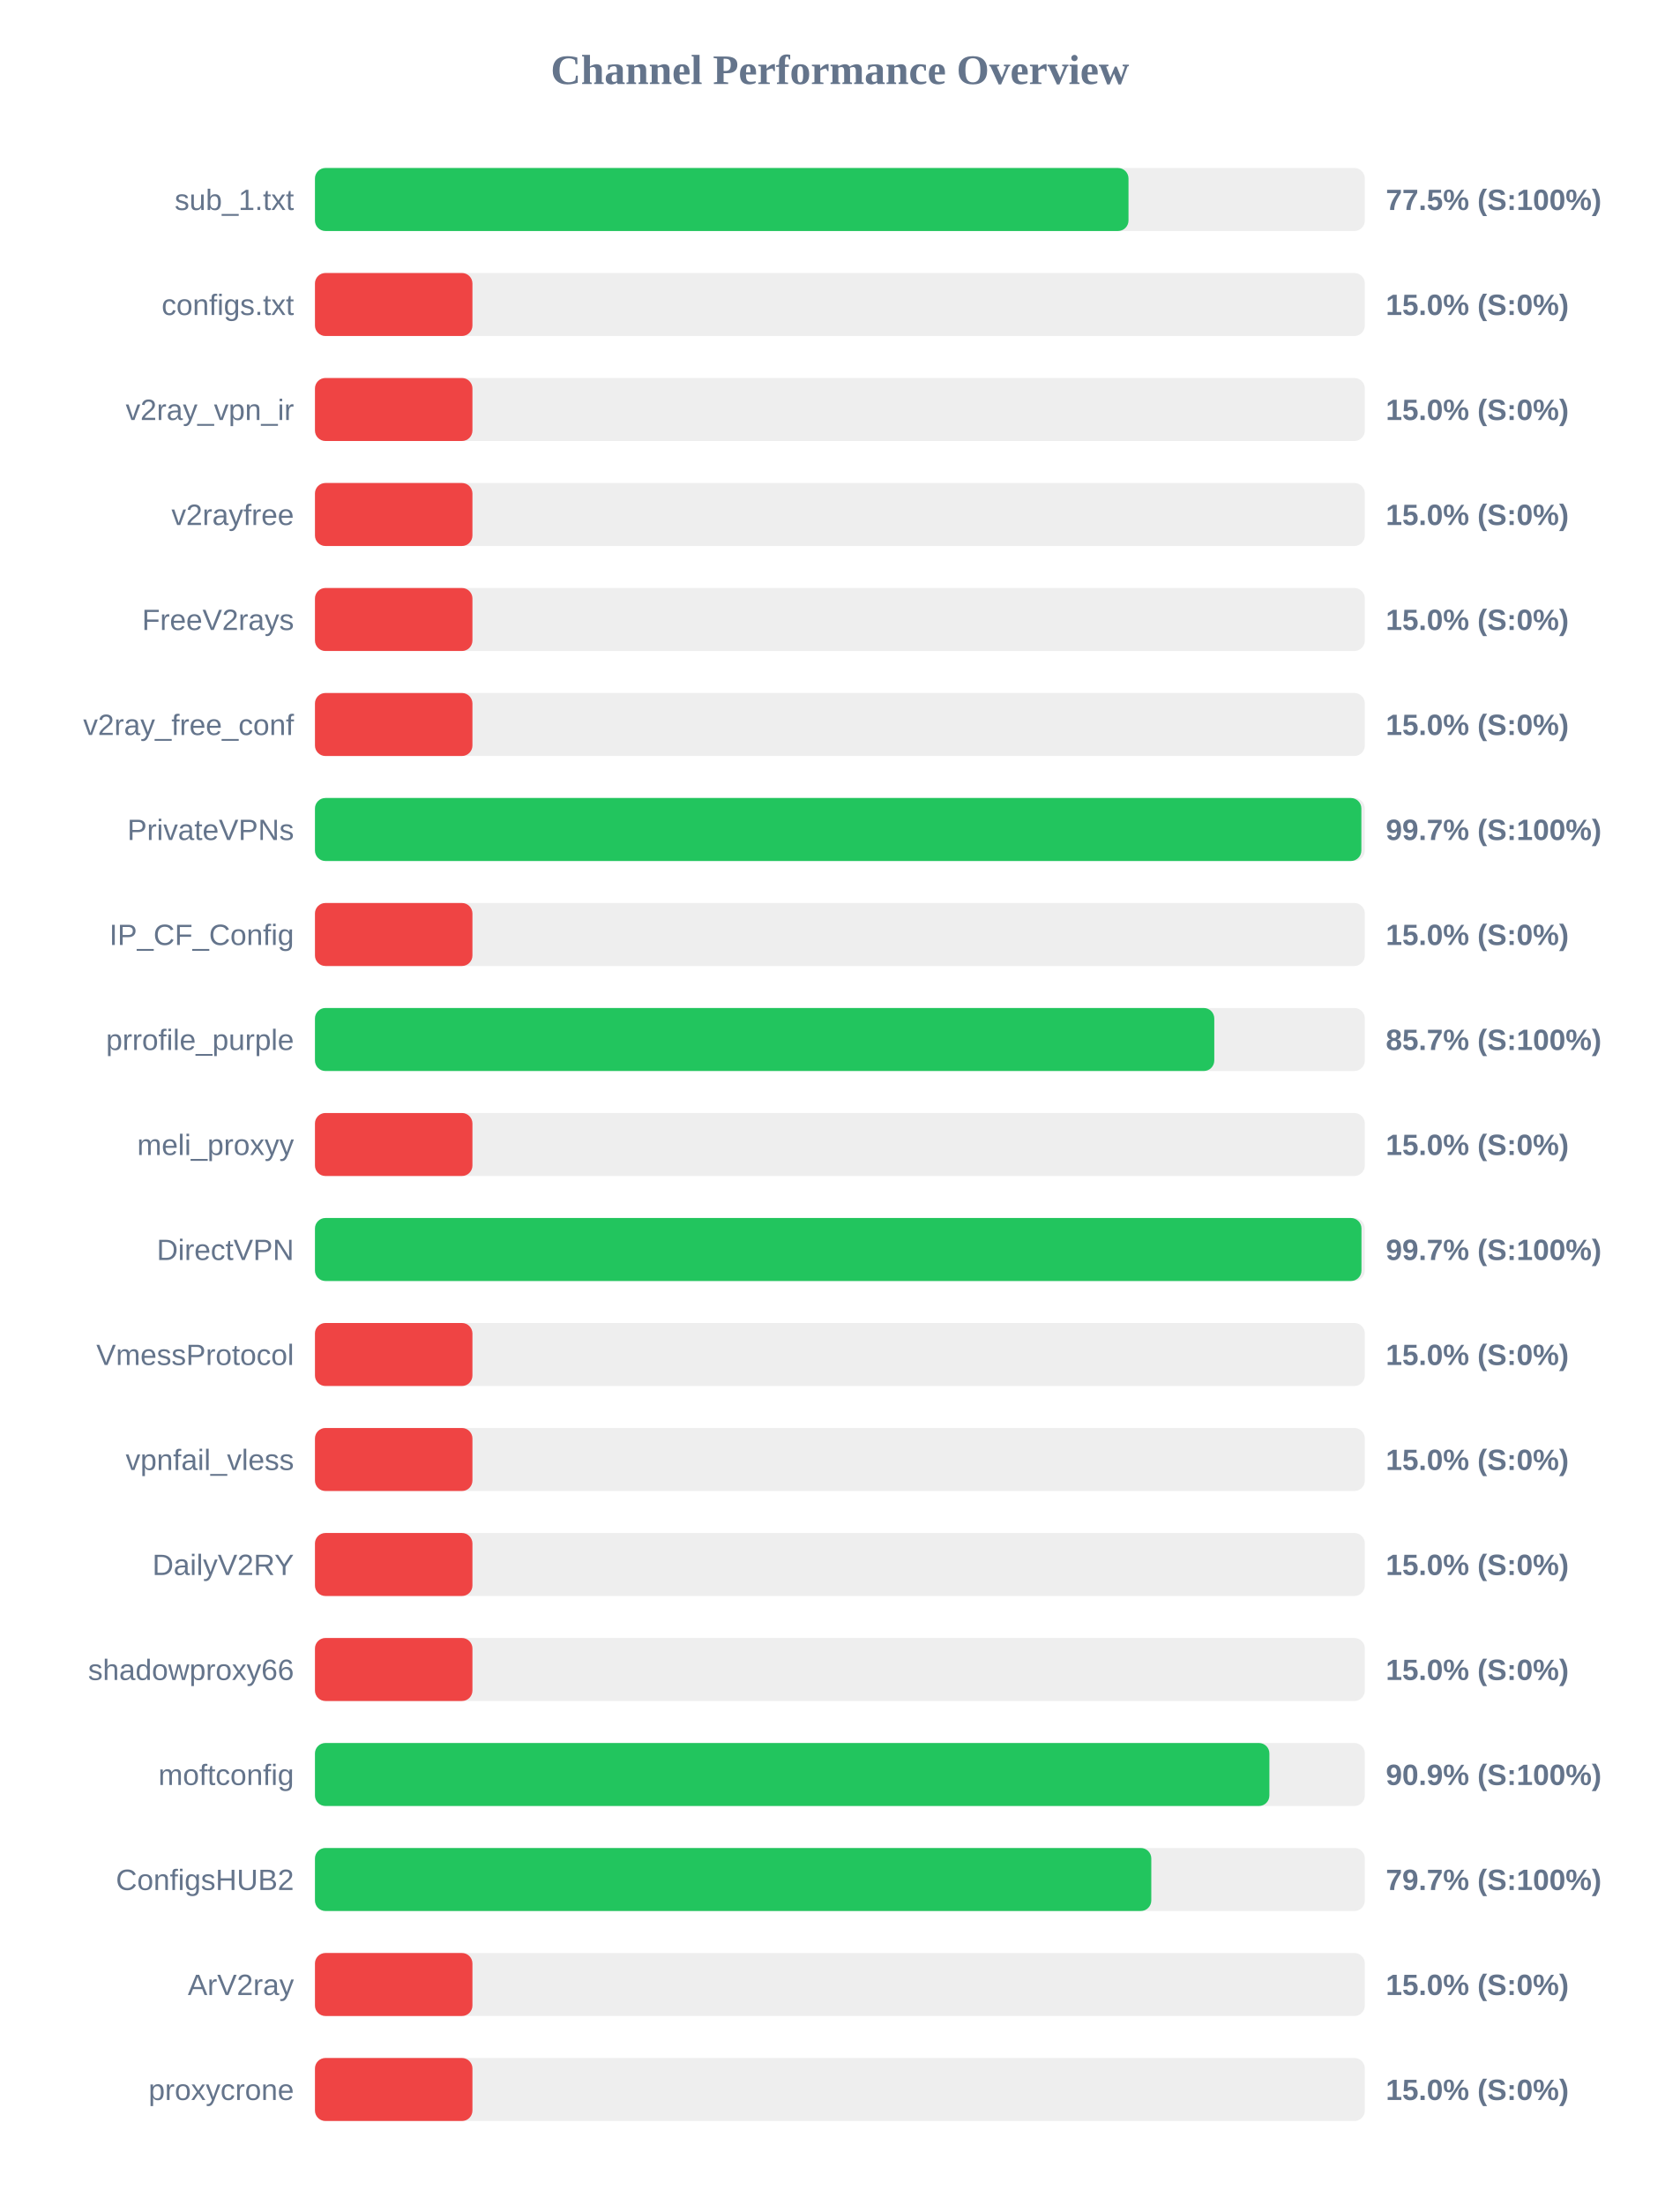
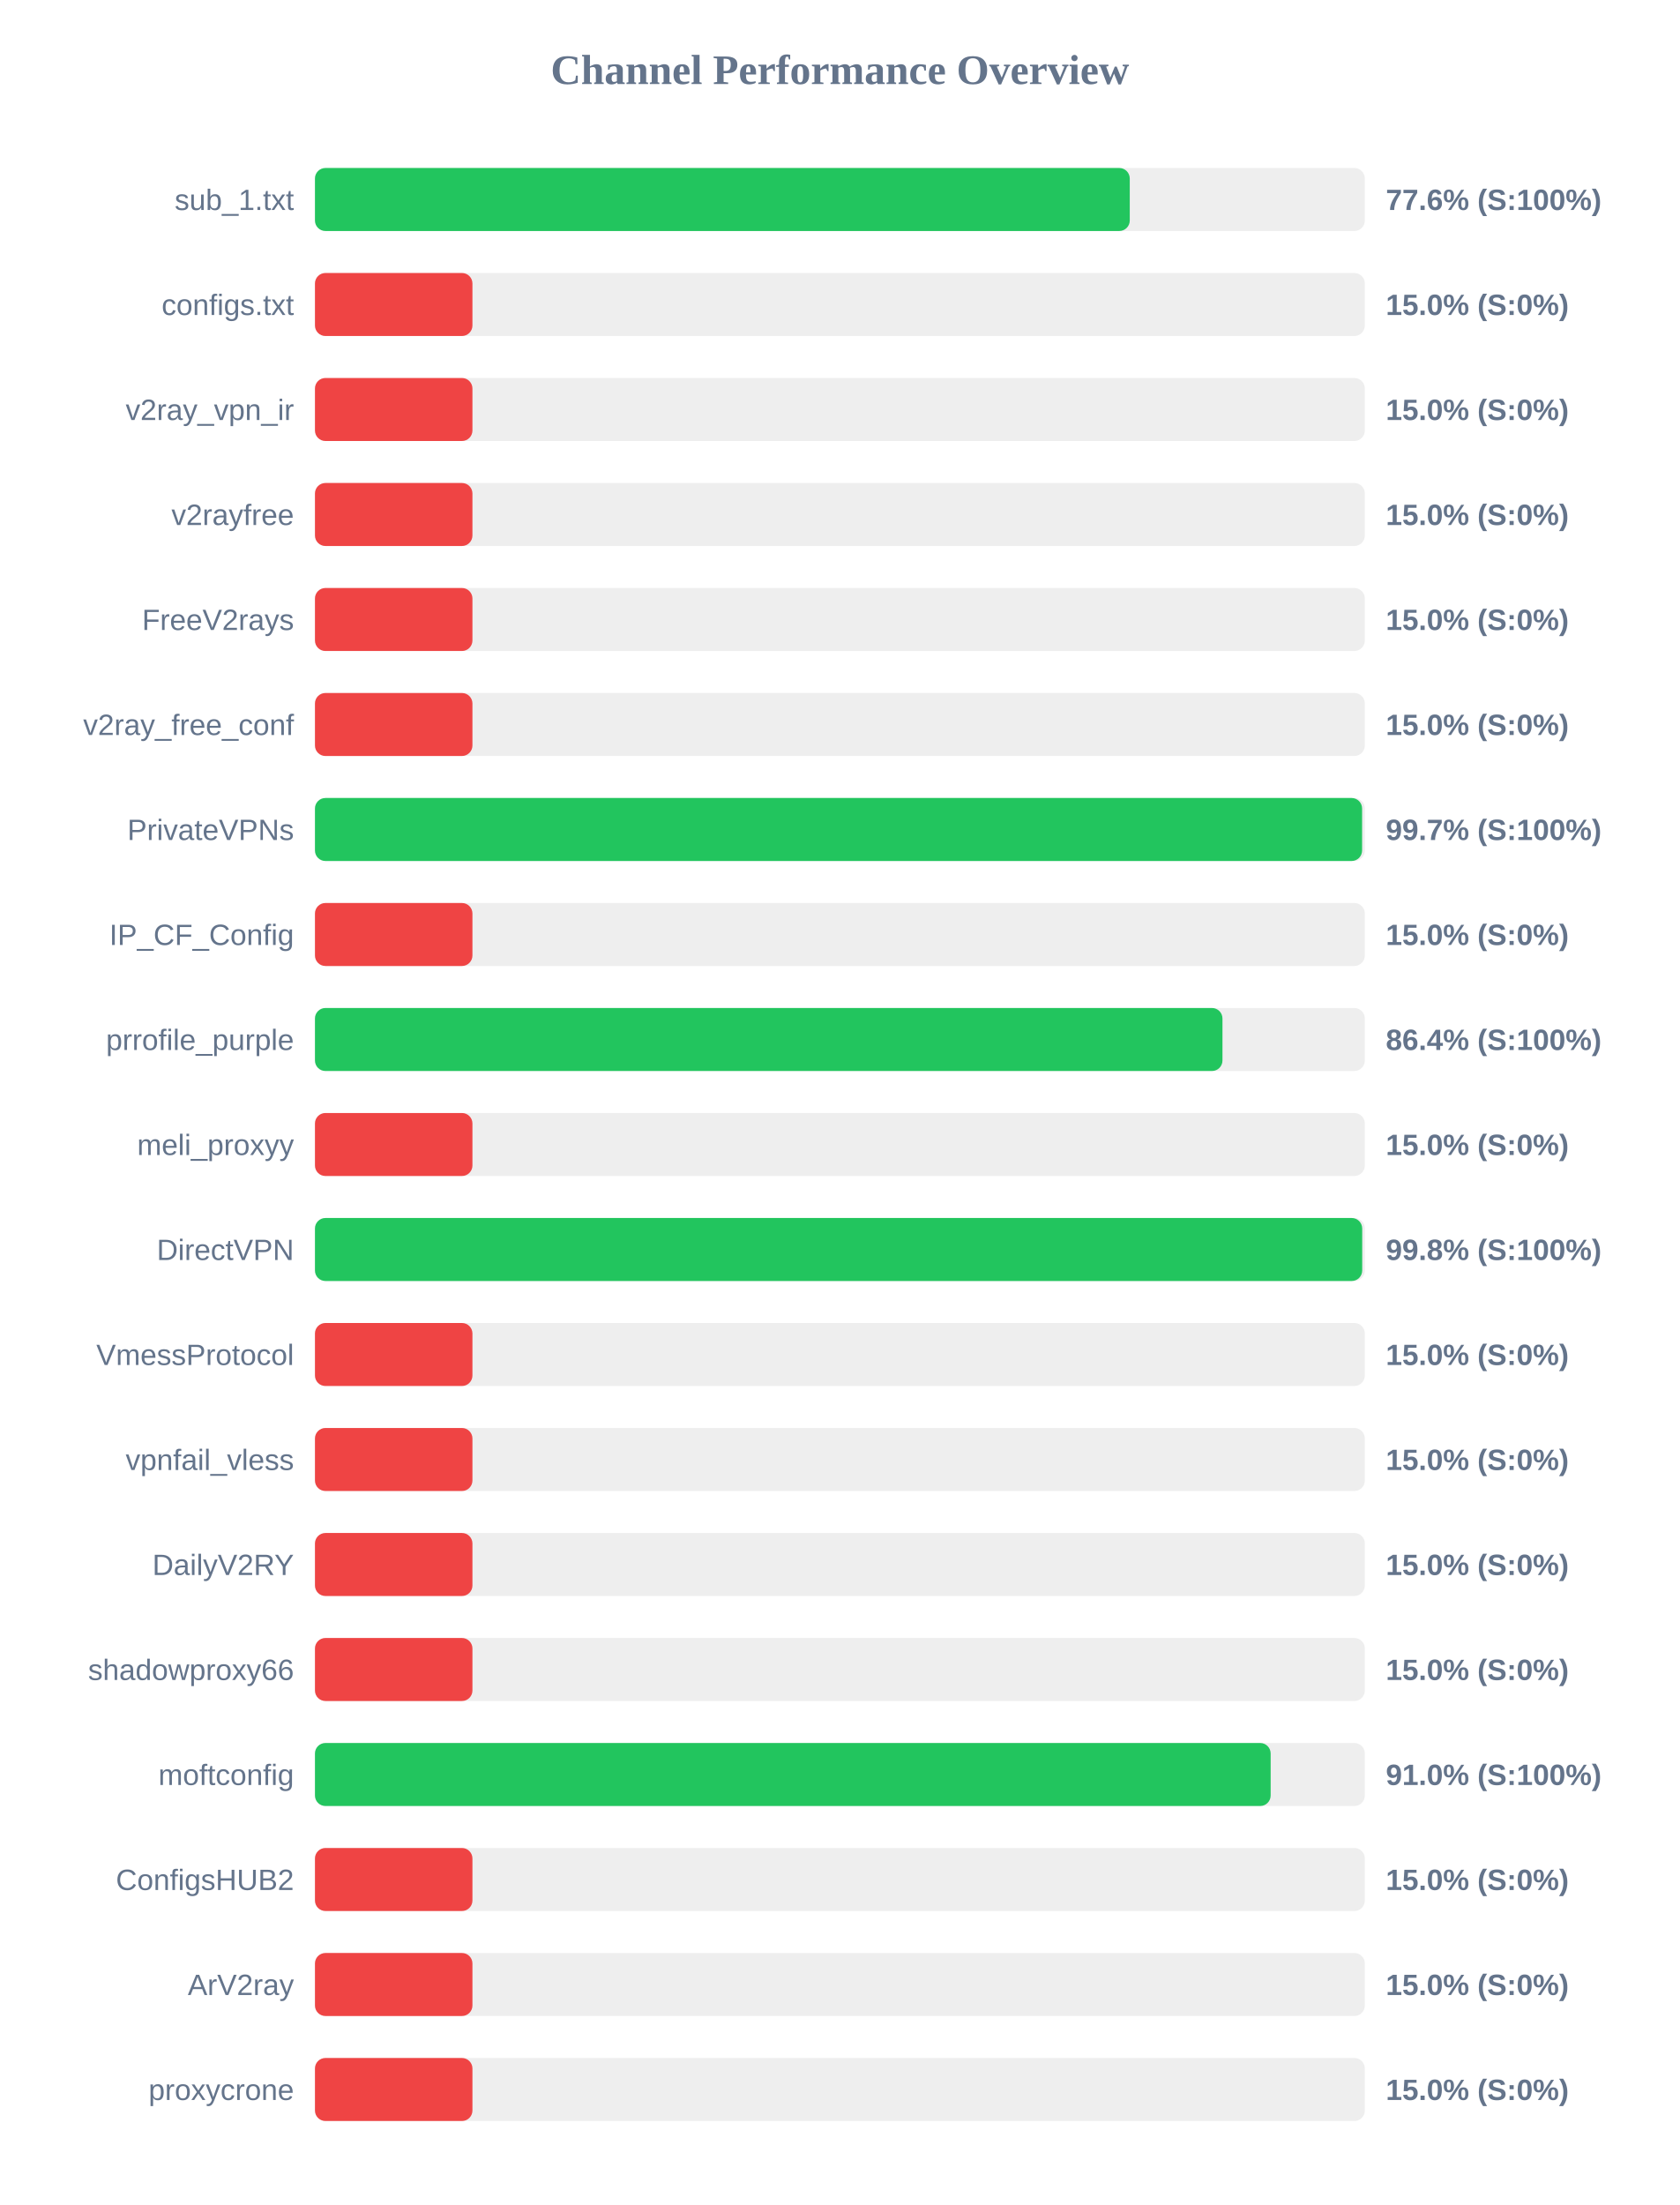
<svg xmlns="http://www.w3.org/2000/svg" width="800" height="1050" version="1.1">
  <style>
        .row { font: 14px Arial; fill: #64748b; }
        .score { font: bold 14px Arial; fill: #64748b; }
    </style>
  <text x="400" y="40" text-anchor="middle" font-size="20px" font-weight="bold" fill="#64748b">Channel Performance Overview</text>
  <rect x="150" y="80" width="500" height="30" fill="#eee" rx="5" />
-   <rect x="150" y="80" width="387.45" height="30" fill="#22c55e" rx="5" />
+   <rect x="150" y="80" width="388.05" height="30" fill="#22c55e" rx="5" />
  <text x="140" y="100" text-anchor="end" class="row">sub_1.txt</text>
-   <text x="660" y="100" text-anchor="start" class="score">77.5% (S:100%)</text>
+   <text x="660" y="100" text-anchor="start" class="score">77.6% (S:100%)</text>
  <rect x="150" y="130" width="500" height="30" fill="#eee" rx="5" />
  <rect x="150" y="130" width="75.0" height="30" fill="#ef4444" rx="5" />
  <text x="140" y="150" text-anchor="end" class="row">configs.txt</text>
  <text x="660" y="150" text-anchor="start" class="score">15.0% (S:0%)</text>
  <rect x="150" y="180" width="500" height="30" fill="#eee" rx="5" />
  <rect x="150" y="180" width="75.0" height="30" fill="#ef4444" rx="5" />
  <text x="140" y="200" text-anchor="end" class="row">v2ray_vpn_ir</text>
  <text x="660" y="200" text-anchor="start" class="score">15.0% (S:0%)</text>
  <rect x="150" y="230" width="500" height="30" fill="#eee" rx="5" />
  <rect x="150" y="230" width="75.0" height="30" fill="#ef4444" rx="5" />
  <text x="140" y="250" text-anchor="end" class="row">v2rayfree</text>
  <text x="660" y="250" text-anchor="start" class="score">15.0% (S:0%)</text>
  <rect x="150" y="280" width="500" height="30" fill="#eee" rx="5" />
  <rect x="150" y="280" width="75.0" height="30" fill="#ef4444" rx="5" />
  <text x="140" y="300" text-anchor="end" class="row">FreeV2rays</text>
  <text x="660" y="300" text-anchor="start" class="score">15.0% (S:0%)</text>
  <rect x="150" y="330" width="500" height="30" fill="#eee" rx="5" />
  <rect x="150" y="330" width="75.0" height="30" fill="#ef4444" rx="5" />
  <text x="140" y="350" text-anchor="end" class="row">v2ray_free_conf</text>
  <text x="660" y="350" text-anchor="start" class="score">15.0% (S:0%)</text>
  <rect x="150" y="380" width="500" height="30" fill="#eee" rx="5" />
-   <rect x="150" y="380" width="498.35" height="30" fill="#22c55e" rx="5" />
+   <rect x="150" y="380" width="498.7" height="30" fill="#22c55e" rx="5" />
  <text x="140" y="400" text-anchor="end" class="row">PrivateVPNs</text>
  <text x="660" y="400" text-anchor="start" class="score">99.7% (S:100%)</text>
  <rect x="150" y="430" width="500" height="30" fill="#eee" rx="5" />
  <rect x="150" y="430" width="75.0" height="30" fill="#ef4444" rx="5" />
  <text x="140" y="450" text-anchor="end" class="row">IP_CF_Config</text>
  <text x="660" y="450" text-anchor="start" class="score">15.0% (S:0%)</text>
  <rect x="150" y="480" width="500" height="30" fill="#eee" rx="5" />
-   <rect x="150" y="480" width="428.3" height="30" fill="#22c55e" rx="5" />
+   <rect x="150" y="480" width="432.2" height="30" fill="#22c55e" rx="5" />
  <text x="140" y="500" text-anchor="end" class="row">prrofile_purple</text>
-   <text x="660" y="500" text-anchor="start" class="score">85.7% (S:100%)</text>
+   <text x="660" y="500" text-anchor="start" class="score">86.4% (S:100%)</text>
  <rect x="150" y="530" width="500" height="30" fill="#eee" rx="5" />
  <rect x="150" y="530" width="75.0" height="30" fill="#ef4444" rx="5" />
  <text x="140" y="550" text-anchor="end" class="row">meli_proxyy</text>
  <text x="660" y="550" text-anchor="start" class="score">15.0% (S:0%)</text>
  <rect x="150" y="580" width="500" height="30" fill="#eee" rx="5" />
-   <rect x="150" y="580" width="498.4" height="30" fill="#22c55e" rx="5" />
+   <rect x="150" y="580" width="498.75" height="30" fill="#22c55e" rx="5" />
  <text x="140" y="600" text-anchor="end" class="row">DirectVPN</text>
-   <text x="660" y="600" text-anchor="start" class="score">99.7% (S:100%)</text>
+   <text x="660" y="600" text-anchor="start" class="score">99.8% (S:100%)</text>
  <rect x="150" y="630" width="500" height="30" fill="#eee" rx="5" />
  <rect x="150" y="630" width="75.0" height="30" fill="#ef4444" rx="5" />
  <text x="140" y="650" text-anchor="end" class="row">VmessProtocol</text>
  <text x="660" y="650" text-anchor="start" class="score">15.0% (S:0%)</text>
  <rect x="150" y="680" width="500" height="30" fill="#eee" rx="5" />
  <rect x="150" y="680" width="75.0" height="30" fill="#ef4444" rx="5" />
  <text x="140" y="700" text-anchor="end" class="row">vpnfail_vless</text>
  <text x="660" y="700" text-anchor="start" class="score">15.0% (S:0%)</text>
  <rect x="150" y="730" width="500" height="30" fill="#eee" rx="5" />
  <rect x="150" y="730" width="75.0" height="30" fill="#ef4444" rx="5" />
  <text x="140" y="750" text-anchor="end" class="row">DailyV2RY</text>
  <text x="660" y="750" text-anchor="start" class="score">15.0% (S:0%)</text>
  <rect x="150" y="780" width="500" height="30" fill="#eee" rx="5" />
  <rect x="150" y="780" width="75.0" height="30" fill="#ef4444" rx="5" />
  <text x="140" y="800" text-anchor="end" class="row">shadowproxy66</text>
  <text x="660" y="800" text-anchor="start" class="score">15.0% (S:0%)</text>
  <rect x="150" y="830" width="500" height="30" fill="#eee" rx="5" />
-   <rect x="150" y="830" width="454.55" height="30" fill="#22c55e" rx="5" />
+   <rect x="150" y="830" width="455.15" height="30" fill="#22c55e" rx="5" />
  <text x="140" y="850" text-anchor="end" class="row">moftconfig</text>
-   <text x="660" y="850" text-anchor="start" class="score">90.9% (S:100%)</text>
+   <text x="660" y="850" text-anchor="start" class="score">91.0% (S:100%)</text>
  <rect x="150" y="880" width="500" height="30" fill="#eee" rx="5" />
-   <rect x="150" y="880" width="398.3" height="30" fill="#22c55e" rx="5" />
+   <rect x="150" y="880" width="75.0" height="30" fill="#ef4444" rx="5" />
  <text x="140" y="900" text-anchor="end" class="row">ConfigsHUB2</text>
-   <text x="660" y="900" text-anchor="start" class="score">79.7% (S:100%)</text>
+   <text x="660" y="900" text-anchor="start" class="score">15.0% (S:0%)</text>
  <rect x="150" y="930" width="500" height="30" fill="#eee" rx="5" />
  <rect x="150" y="930" width="75.0" height="30" fill="#ef4444" rx="5" />
  <text x="140" y="950" text-anchor="end" class="row">ArV2ray</text>
  <text x="660" y="950" text-anchor="start" class="score">15.0% (S:0%)</text>
  <rect x="150" y="980" width="500" height="30" fill="#eee" rx="5" />
  <rect x="150" y="980" width="75.0" height="30" fill="#ef4444" rx="5" />
  <text x="140" y="1000" text-anchor="end" class="row">proxycrone</text>
  <text x="660" y="1000" text-anchor="start" class="score">15.0% (S:0%)</text>
</svg>
